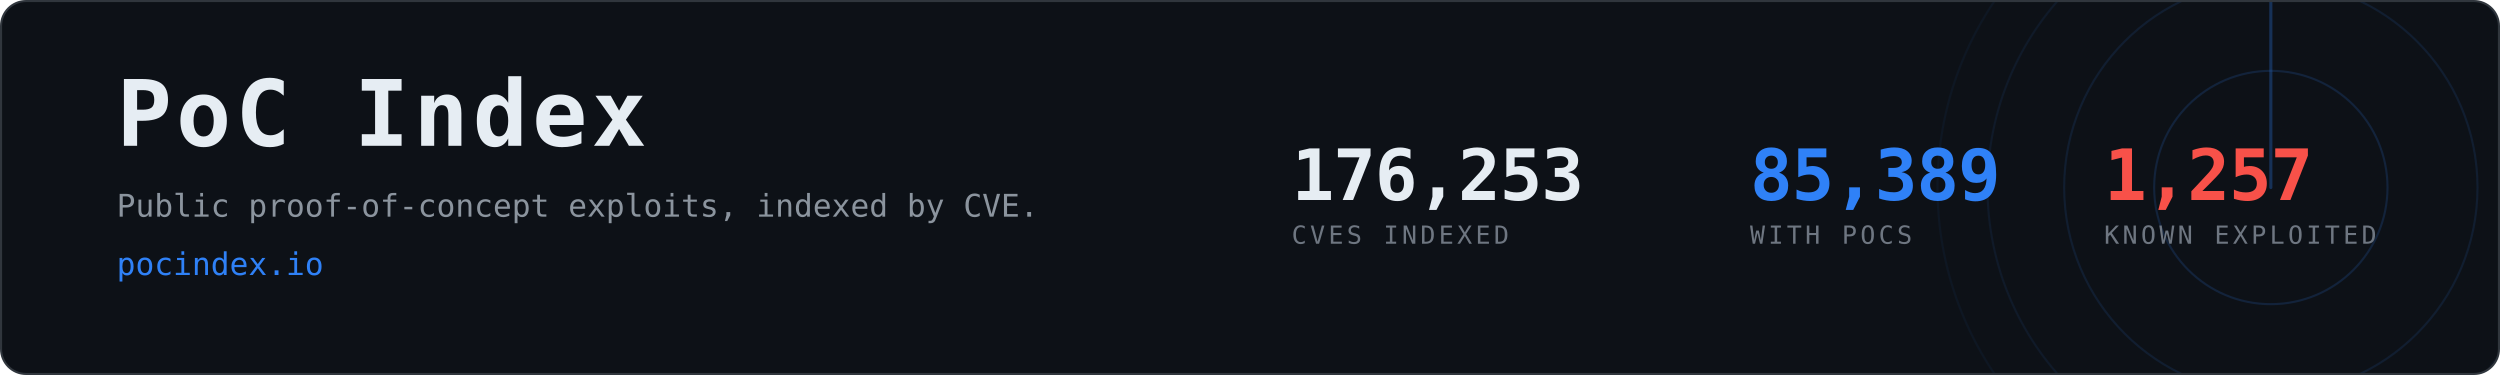
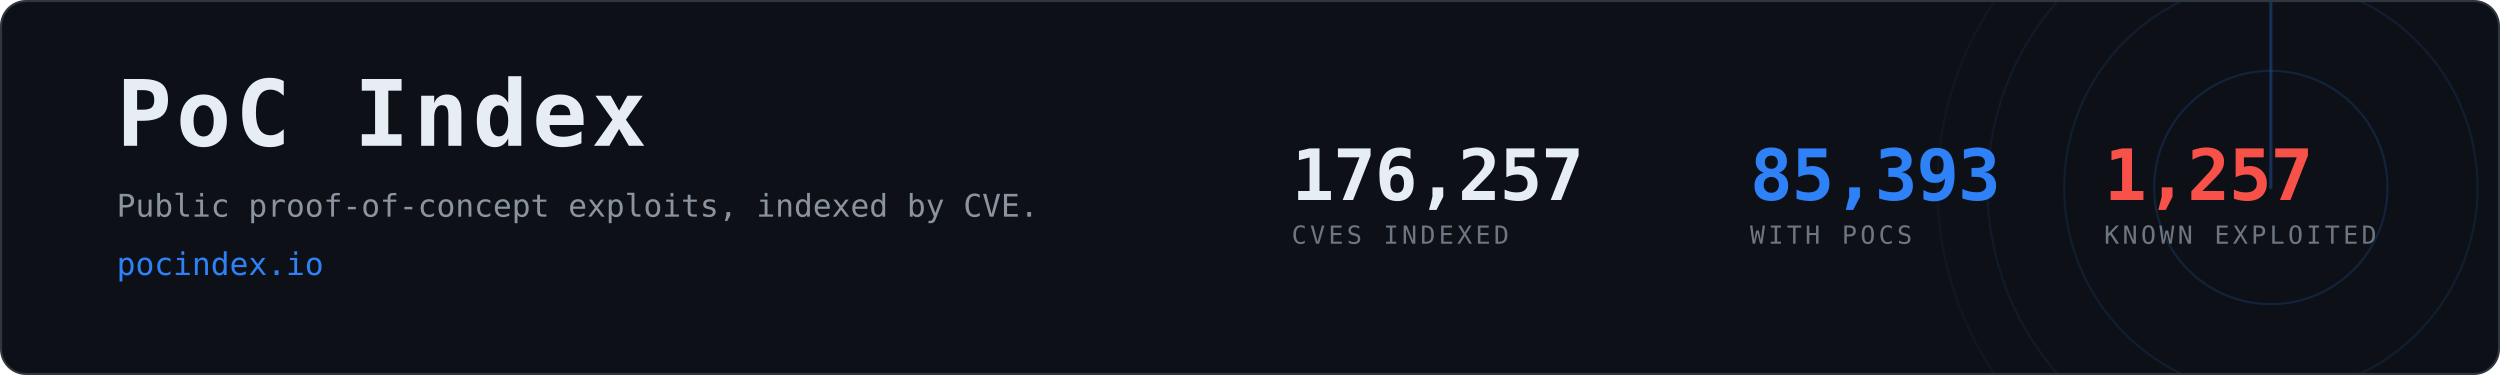
- <svg xmlns="http://www.w3.org/2000/svg" width="1200" height="180" viewBox="0 0 1200 180" role="img" aria-label="PoC Index, 85,389 CVEs with public proof-of-concept exploits">
+ <svg xmlns="http://www.w3.org/2000/svg" width="1200" height="180" viewBox="0 0 1200 180" role="img" aria-label="PoC Index, 85,393 CVEs with public proof-of-concept exploits">
  <clipPath id="card">
    <rect x="1" y="1" width="1198" height="178" rx="12" />
  </clipPath>
  <rect x="0.5" y="0.5" width="1199" height="179" rx="12" fill="#0d1117" stroke="#30363d" />
  <g clip-path="url(#card)" opacity="0.6">
    <g>
      <circle cx="1090" cy="90" r="56.0" fill="none" stroke="#2f81f7" stroke-width="1" opacity="0.270" />
      <circle cx="1090" cy="90" r="99.2" fill="none" stroke="#2f81f7" stroke-width="1" opacity="0.195" />
      <circle cx="1090" cy="90" r="136.0" fill="none" stroke="#2f81f7" stroke-width="1" opacity="0.135" />
      <circle cx="1090" cy="90" r="160.0" fill="none" stroke="#2f81f7" stroke-width="1" opacity="0.090" />
      <line x1="1090" y1="90" x2="1090" y2="-70.0" stroke="#2f81f7" stroke-width="1.5" stroke-linecap="round" opacity="0.480">
        <animateTransform attributeName="transform" type="rotate" from="0 1090 90" to="360 1090 90" dur="8s" repeatCount="indefinite" />
      </line>
    </g>
  </g>
  <text x="56" y="70" font-family="ui-monospace,SFMono-Regular,Menlo,Consolas,monospace" font-size="44" font-weight="700" fill="#e6edf3" letter-spacing="2">PoC Index</text>
  <text x="56" y="104" font-family="ui-monospace,SFMono-Regular,Menlo,Consolas,monospace" font-size="15" fill="#8b949e">
    Public proof-of-concept exploits, indexed by CVE.</text>
  <text x="56" y="132" font-family="ui-monospace,SFMono-Regular,Menlo,Consolas,monospace" font-size="15" fill="#2f81f7">pocindex.io</text>
-   <text x="620" y="96" font-family="ui-monospace,SFMono-Regular,Menlo,Consolas,monospace" font-size="34" font-weight="700" fill="#e6edf3" letter-spacing="-0.5">176,253</text>
+   <text x="620" y="96" font-family="ui-monospace,SFMono-Regular,Menlo,Consolas,monospace" font-size="34" font-weight="700" fill="#e6edf3" letter-spacing="-0.5">176,257</text>
  <text x="620" y="117" font-family="ui-monospace,SFMono-Regular,Menlo,Consolas,monospace" font-size="12" fill="#6e7681" letter-spacing="1.6">CVES INDEXED</text>
-   <text x="840" y="96" font-family="ui-monospace,SFMono-Regular,Menlo,Consolas,monospace" font-size="34" font-weight="700" fill="#2f81f7" letter-spacing="-0.5">85,389</text>
+   <text x="840" y="96" font-family="ui-monospace,SFMono-Regular,Menlo,Consolas,monospace" font-size="34" font-weight="700" fill="#2f81f7" letter-spacing="-0.5">85,393</text>
  <text x="840" y="117" font-family="ui-monospace,SFMono-Regular,Menlo,Consolas,monospace" font-size="12" fill="#6e7681" letter-spacing="1.6">WITH POCS</text>
  <text x="1010" y="96" font-family="ui-monospace,SFMono-Regular,Menlo,Consolas,monospace" font-size="34" font-weight="700" fill="#f85149" letter-spacing="-0.5">1,257</text>
  <text x="1010" y="117" font-family="ui-monospace,SFMono-Regular,Menlo,Consolas,monospace" font-size="12" fill="#6e7681" letter-spacing="1.6">KNOWN EXPLOITED</text>
</svg>
